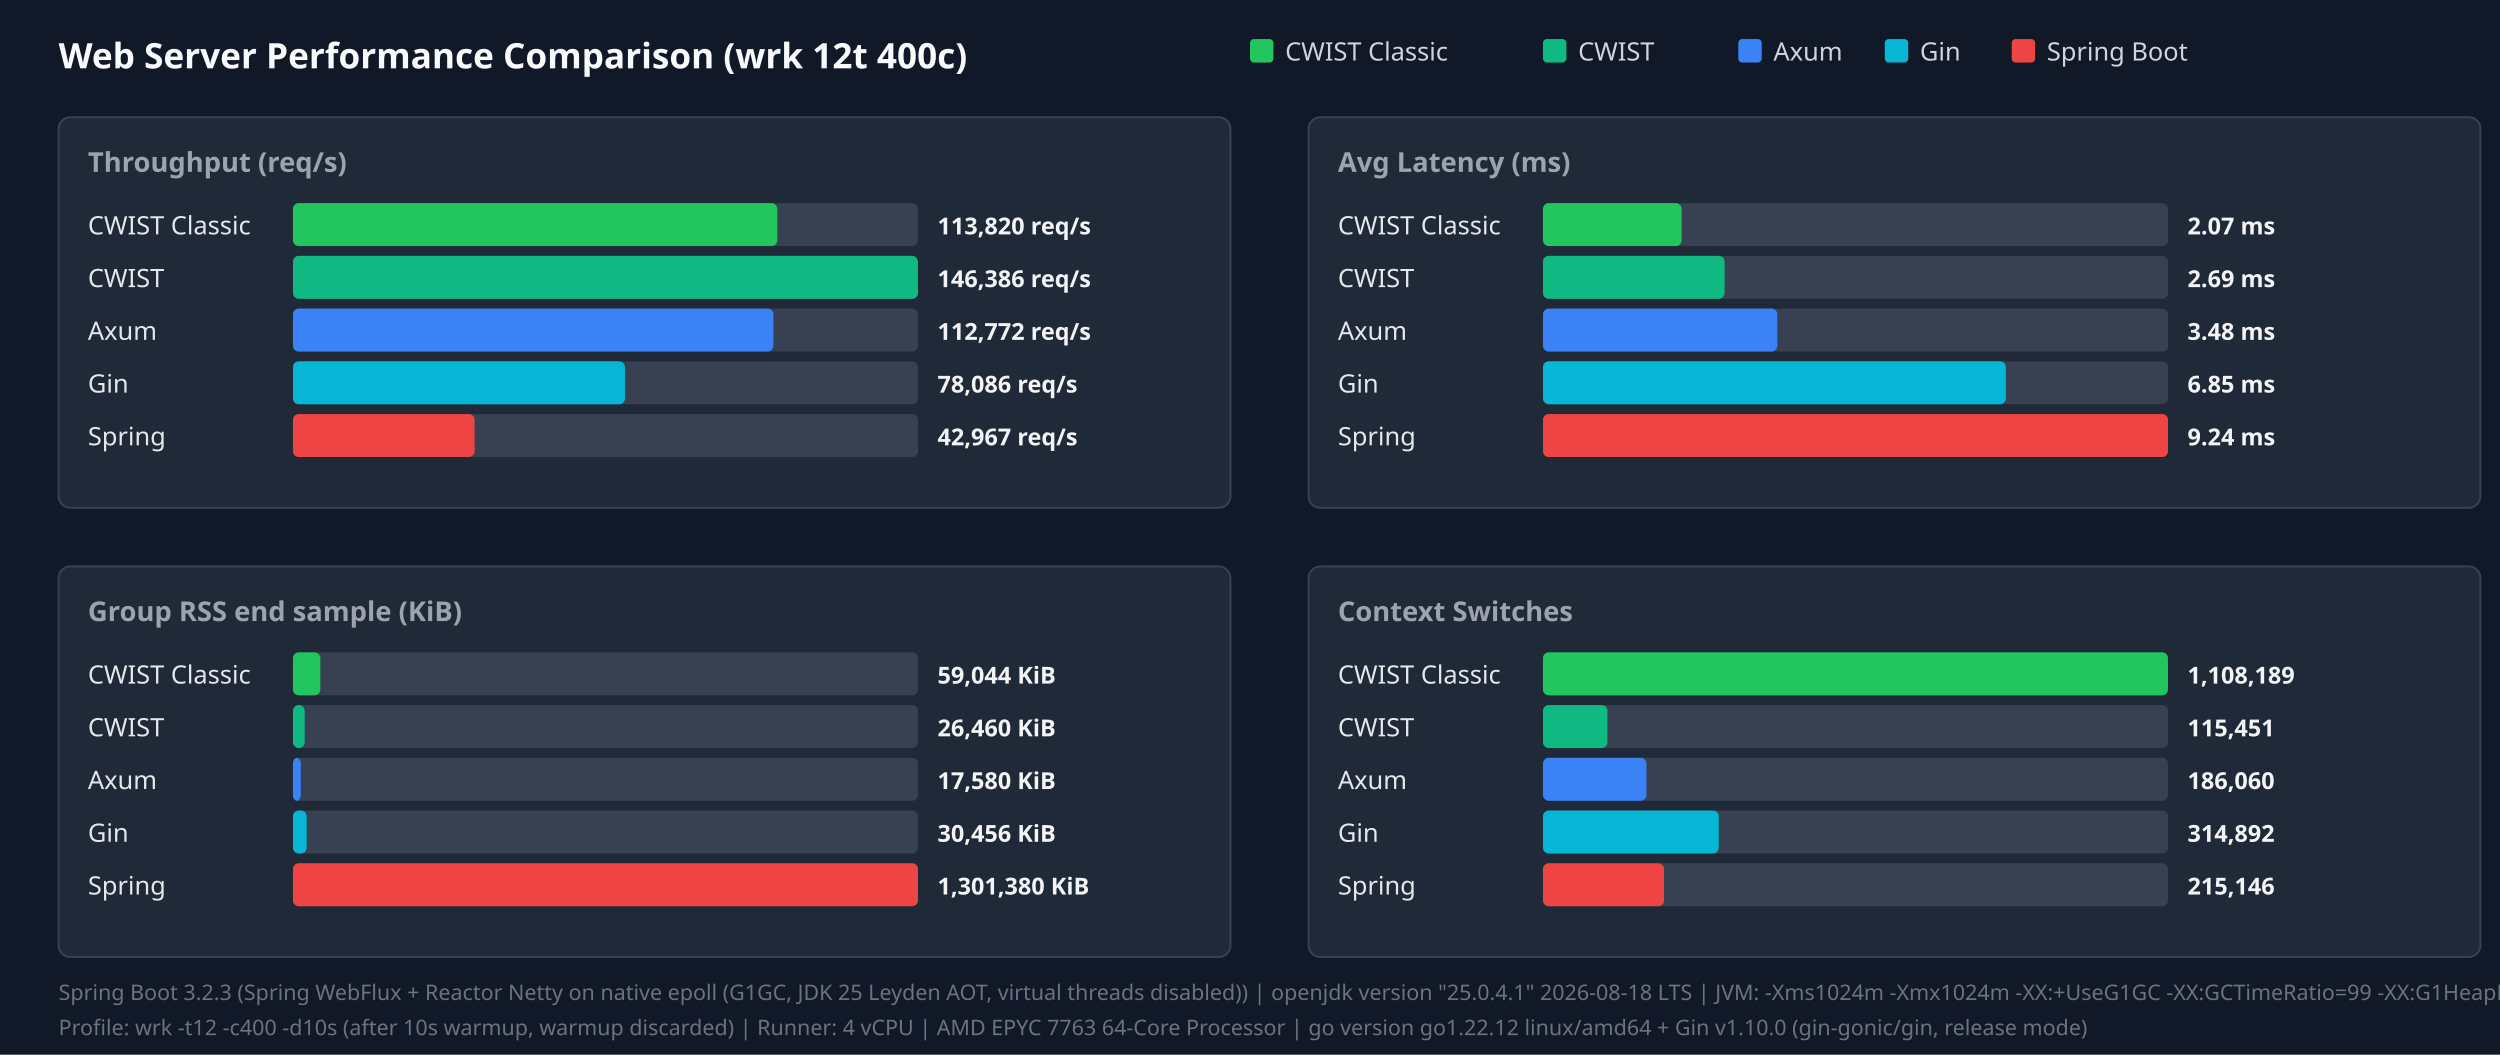
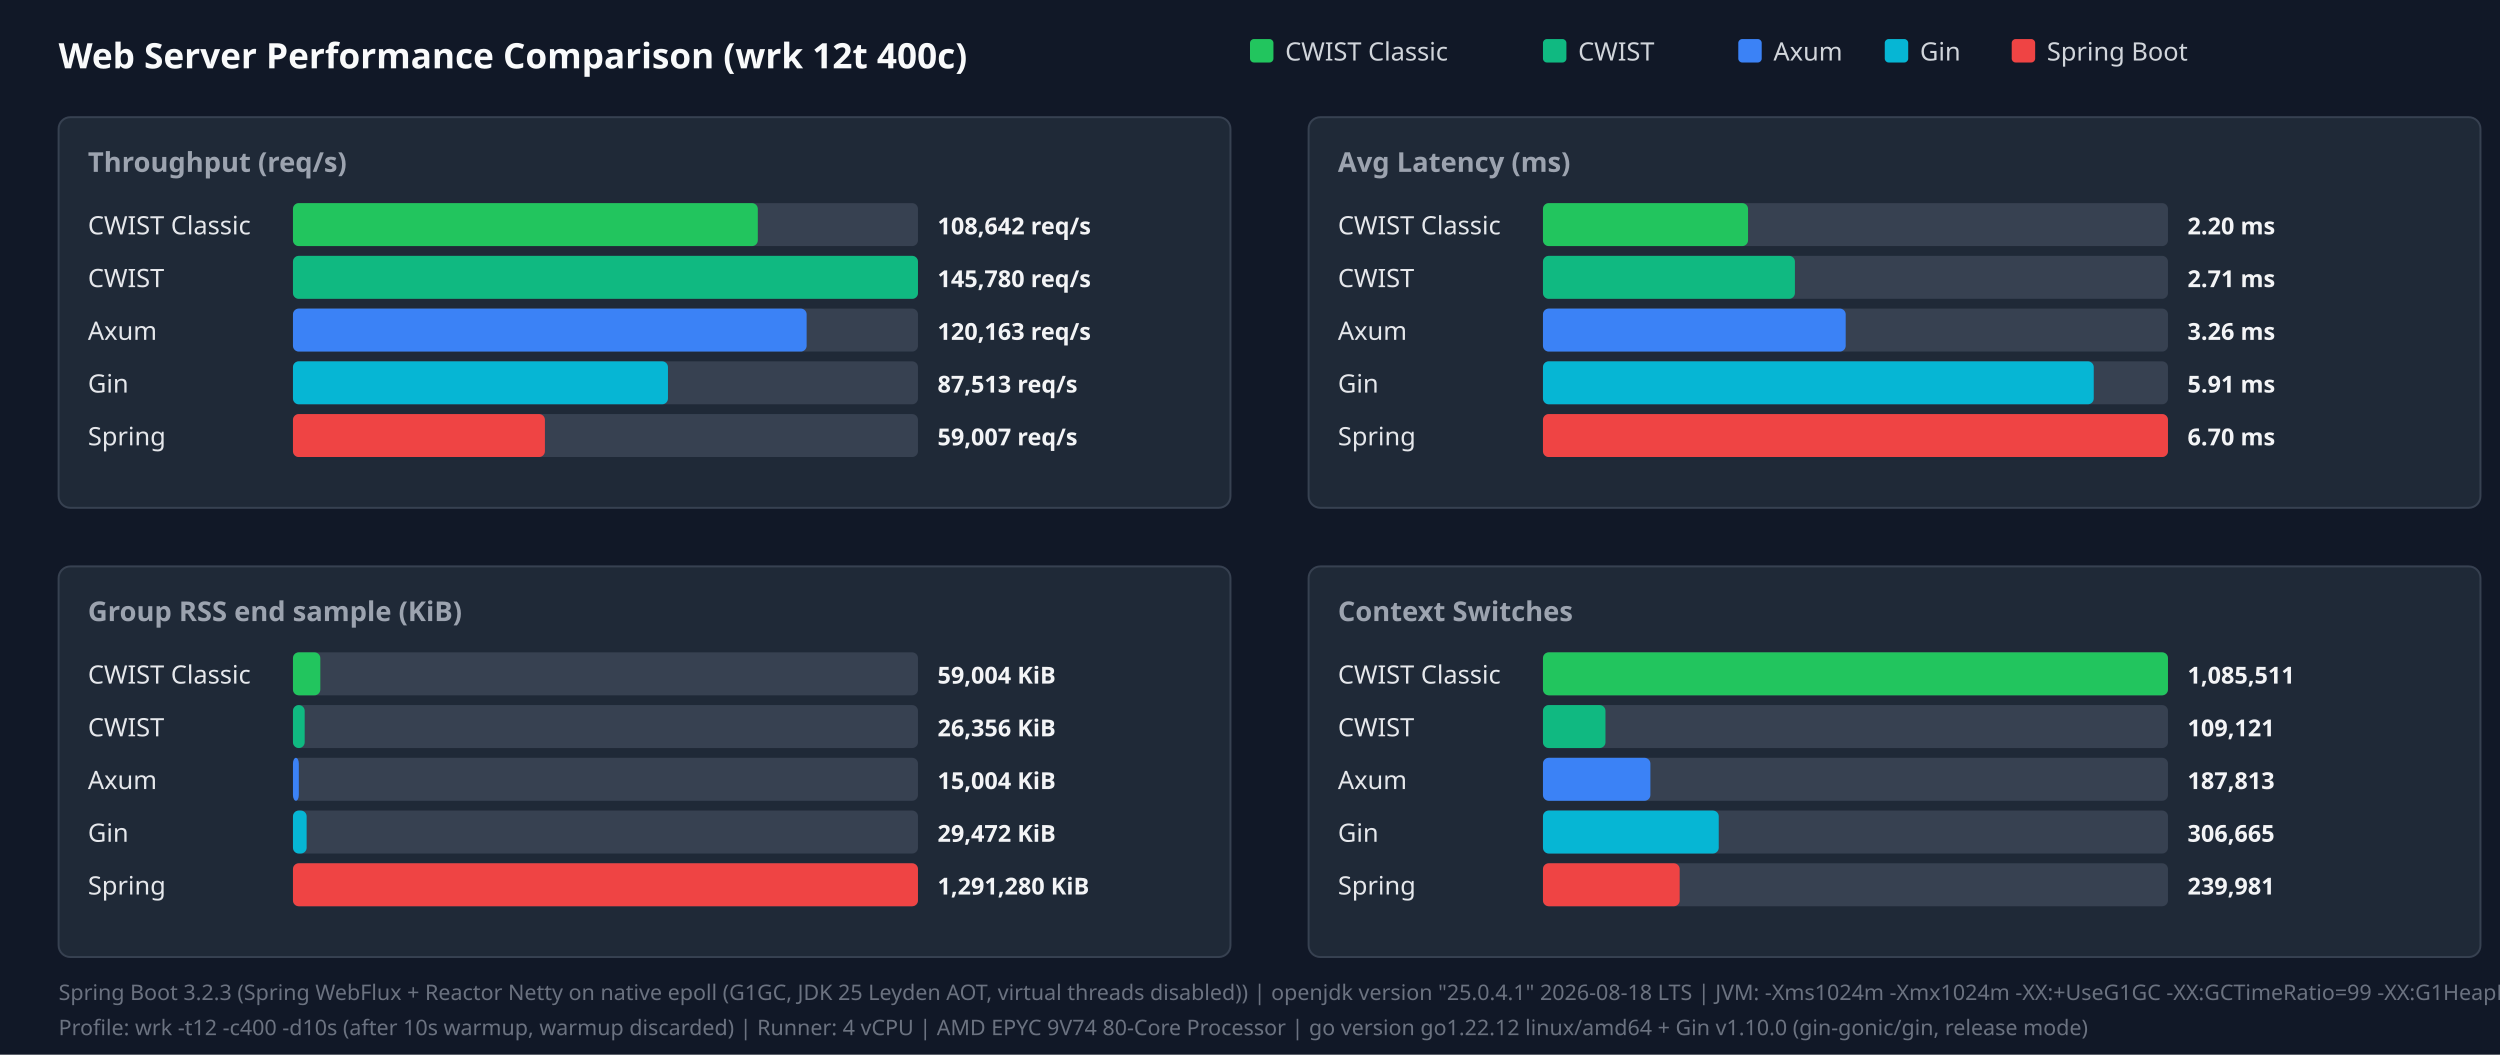
<svg xmlns="http://www.w3.org/2000/svg" width="1280" height="540" viewBox="0 0 1280 540">
  <style>.title{font:18px sans-serif;font-weight:bold;fill:#f9fafb}.panel-title{font:14px sans-serif;font-weight:600;fill:#9ca3af}.legend{font:13px sans-serif;fill:#d1d5db}.bar-label{font:13px sans-serif;font-weight:500;fill:#e5e7eb}.bar-val{font:12px sans-serif;font-weight:bold;fill:#f3f4f6}.footer{font:11px sans-serif;fill:#6b7280}</style>
  <rect width="100%" height="100%" fill="#111827" />
  <text x="30" y="35" class="title">Web Server Performance Comparison (wrk 12t 400c)</text>
  <rect x="640" y="20" width="12" height="12" fill="#22c55e" rx="2" />
  <text x="658" y="31" class="legend">CWIST Classic</text>
  <rect x="790" y="20" width="12" height="12" fill="#10b981" rx="2" />
  <text x="808" y="31" class="legend">CWIST</text>
  <rect x="890" y="20" width="12" height="12" fill="#3b82f6" rx="2" />
  <text x="908" y="31" class="legend">Axum</text>
  <rect x="965" y="20" width="12" height="12" fill="#06b6d4" rx="2" />
  <text x="983" y="31" class="legend">Gin</text>
  <rect x="1030" y="20" width="12" height="12" fill="#ef4444" rx="2" />
  <text x="1048" y="31" class="legend">Spring Boot</text>
  <rect x="30" y="60" width="600" height="200" fill="#1f2937" rx="6" stroke="#374151" />
  <text x="45" y="88" class="panel-title">Throughput (req/s)</text>
  <text x="45" y="120" class="bar-label">CWIST Classic</text>
  <rect x="150" y="104" width="320" height="22" fill="#374151" rx="3" />
-   <rect x="150" y="104" width="248" height="22" fill="#22c55e" rx="3" />
-   <text x="480" y="120" class="bar-val">113,820 req/s</text>
+   <rect x="150" y="104" width="238" height="22" fill="#22c55e" rx="3" />
+   <text x="480" y="120" class="bar-val">108,642 req/s</text>
  <text x="45" y="147" class="bar-label">CWIST</text>
  <rect x="150" y="131" width="320" height="22" fill="#374151" rx="3" />
  <rect x="150" y="131" width="320" height="22" fill="#10b981" rx="3" />
-   <text x="480" y="147" class="bar-val">146,386 req/s</text>
+   <text x="480" y="147" class="bar-val">145,780 req/s</text>
  <text x="45" y="174" class="bar-label">Axum</text>
  <rect x="150" y="158" width="320" height="22" fill="#374151" rx="3" />
-   <rect x="150" y="158" width="246" height="22" fill="#3b82f6" rx="3" />
-   <text x="480" y="174" class="bar-val">112,772 req/s</text>
+   <rect x="150" y="158" width="263" height="22" fill="#3b82f6" rx="3" />
+   <text x="480" y="174" class="bar-val">120,163 req/s</text>
  <text x="45" y="201" class="bar-label">Gin</text>
  <rect x="150" y="185" width="320" height="22" fill="#374151" rx="3" />
-   <rect x="150" y="185" width="170" height="22" fill="#06b6d4" rx="3" />
-   <text x="480" y="201" class="bar-val">78,086 req/s</text>
+   <rect x="150" y="185" width="192" height="22" fill="#06b6d4" rx="3" />
+   <text x="480" y="201" class="bar-val">87,513 req/s</text>
  <text x="45" y="228" class="bar-label">Spring</text>
  <rect x="150" y="212" width="320" height="22" fill="#374151" rx="3" />
-   <rect x="150" y="212" width="93" height="22" fill="#ef4444" rx="3" />
-   <text x="480" y="228" class="bar-val">42,967 req/s</text>
+   <rect x="150" y="212" width="129" height="22" fill="#ef4444" rx="3" />
+   <text x="480" y="228" class="bar-val">59,007 req/s</text>
  <rect x="670" y="60" width="600" height="200" fill="#1f2937" rx="6" stroke="#374151" />
  <text x="685" y="88" class="panel-title">Avg Latency (ms)</text>
  <text x="685" y="120" class="bar-label">CWIST Classic</text>
  <rect x="790" y="104" width="320" height="22" fill="#374151" rx="3" />
-   <rect x="790" y="104" width="71" height="22" fill="#22c55e" rx="3" />
-   <text x="1120" y="120" class="bar-val">2.07 ms</text>
+   <rect x="790" y="104" width="105" height="22" fill="#22c55e" rx="3" />
+   <text x="1120" y="120" class="bar-val">2.20 ms</text>
  <text x="685" y="147" class="bar-label">CWIST</text>
  <rect x="790" y="131" width="320" height="22" fill="#374151" rx="3" />
-   <rect x="790" y="131" width="93" height="22" fill="#10b981" rx="3" />
-   <text x="1120" y="147" class="bar-val">2.69 ms</text>
+   <rect x="790" y="131" width="129" height="22" fill="#10b981" rx="3" />
+   <text x="1120" y="147" class="bar-val">2.71 ms</text>
  <text x="685" y="174" class="bar-label">Axum</text>
  <rect x="790" y="158" width="320" height="22" fill="#374151" rx="3" />
-   <rect x="790" y="158" width="120" height="22" fill="#3b82f6" rx="3" />
-   <text x="1120" y="174" class="bar-val">3.48 ms</text>
+   <rect x="790" y="158" width="155" height="22" fill="#3b82f6" rx="3" />
+   <text x="1120" y="174" class="bar-val">3.26 ms</text>
  <text x="685" y="201" class="bar-label">Gin</text>
  <rect x="790" y="185" width="320" height="22" fill="#374151" rx="3" />
-   <rect x="790" y="185" width="237" height="22" fill="#06b6d4" rx="3" />
-   <text x="1120" y="201" class="bar-val">6.85 ms</text>
+   <rect x="790" y="185" width="282" height="22" fill="#06b6d4" rx="3" />
+   <text x="1120" y="201" class="bar-val">5.91 ms</text>
  <text x="685" y="228" class="bar-label">Spring</text>
  <rect x="790" y="212" width="320" height="22" fill="#374151" rx="3" />
  <rect x="790" y="212" width="320" height="22" fill="#ef4444" rx="3" />
-   <text x="1120" y="228" class="bar-val">9.24 ms</text>
+   <text x="1120" y="228" class="bar-val">6.70 ms</text>
  <rect x="30" y="290" width="600" height="200" fill="#1f2937" rx="6" stroke="#374151" />
  <text x="45" y="318" class="panel-title">Group RSS end sample (KiB)</text>
  <text x="45" y="350" class="bar-label">CWIST Classic</text>
  <rect x="150" y="334" width="320" height="22" fill="#374151" rx="3" />
  <rect x="150" y="334" width="14" height="22" fill="#22c55e" rx="3" />
-   <text x="480" y="350" class="bar-val">59,044 KiB</text>
+   <text x="480" y="350" class="bar-val">59,004 KiB</text>
  <text x="45" y="377" class="bar-label">CWIST</text>
  <rect x="150" y="361" width="320" height="22" fill="#374151" rx="3" />
  <rect x="150" y="361" width="6" height="22" fill="#10b981" rx="3" />
-   <text x="480" y="377" class="bar-val">26,460 KiB</text>
+   <text x="480" y="377" class="bar-val">26,356 KiB</text>
  <text x="45" y="404" class="bar-label">Axum</text>
  <rect x="150" y="388" width="320" height="22" fill="#374151" rx="3" />
-   <rect x="150" y="388" width="4" height="22" fill="#3b82f6" rx="3" />
-   <text x="480" y="404" class="bar-val">17,580 KiB</text>
+   <rect x="150" y="388" width="3" height="22" fill="#3b82f6" rx="3" />
+   <text x="480" y="404" class="bar-val">15,004 KiB</text>
  <text x="45" y="431" class="bar-label">Gin</text>
  <rect x="150" y="415" width="320" height="22" fill="#374151" rx="3" />
  <rect x="150" y="415" width="7" height="22" fill="#06b6d4" rx="3" />
-   <text x="480" y="431" class="bar-val">30,456 KiB</text>
+   <text x="480" y="431" class="bar-val">29,472 KiB</text>
  <text x="45" y="458" class="bar-label">Spring</text>
  <rect x="150" y="442" width="320" height="22" fill="#374151" rx="3" />
  <rect x="150" y="442" width="320" height="22" fill="#ef4444" rx="3" />
-   <text x="480" y="458" class="bar-val">1,301,380 KiB</text>
+   <text x="480" y="458" class="bar-val">1,291,280 KiB</text>
  <rect x="670" y="290" width="600" height="200" fill="#1f2937" rx="6" stroke="#374151" />
  <text x="685" y="318" class="panel-title">Context Switches</text>
  <text x="685" y="350" class="bar-label">CWIST Classic</text>
  <rect x="790" y="334" width="320" height="22" fill="#374151" rx="3" />
  <rect x="790" y="334" width="320" height="22" fill="#22c55e" rx="3" />
-   <text x="1120" y="350" class="bar-val">1,108,189</text>
+   <text x="1120" y="350" class="bar-val">1,085,511</text>
  <text x="685" y="377" class="bar-label">CWIST</text>
  <rect x="790" y="361" width="320" height="22" fill="#374151" rx="3" />
-   <rect x="790" y="361" width="33" height="22" fill="#10b981" rx="3" />
-   <text x="1120" y="377" class="bar-val">115,451</text>
+   <rect x="790" y="361" width="32" height="22" fill="#10b981" rx="3" />
+   <text x="1120" y="377" class="bar-val">109,121</text>
  <text x="685" y="404" class="bar-label">Axum</text>
  <rect x="790" y="388" width="320" height="22" fill="#374151" rx="3" />
-   <rect x="790" y="388" width="53" height="22" fill="#3b82f6" rx="3" />
-   <text x="1120" y="404" class="bar-val">186,060</text>
+   <rect x="790" y="388" width="55" height="22" fill="#3b82f6" rx="3" />
+   <text x="1120" y="404" class="bar-val">187,813</text>
  <text x="685" y="431" class="bar-label">Gin</text>
  <rect x="790" y="415" width="320" height="22" fill="#374151" rx="3" />
  <rect x="790" y="415" width="90" height="22" fill="#06b6d4" rx="3" />
-   <text x="1120" y="431" class="bar-val">314,892</text>
+   <text x="1120" y="431" class="bar-val">306,665</text>
  <text x="685" y="458" class="bar-label">Spring</text>
  <rect x="790" y="442" width="320" height="22" fill="#374151" rx="3" />
-   <rect x="790" y="442" width="62" height="22" fill="#ef4444" rx="3" />
-   <text x="1120" y="458" class="bar-val">215,146</text>
+   <rect x="790" y="442" width="70" height="22" fill="#ef4444" rx="3" />
+   <text x="1120" y="458" class="bar-val">239,981</text>
  <text x="30" y="512" class="footer">Spring Boot 3.2.3 (Spring WebFlux + Reactor Netty on native epoll (G1GC, JDK 25 Leyden AOT, virtual threads disabled)) | openjdk version "25.0.4.1" 2026-08-18 LTS | JVM: -Xms1024m -Xmx1024m   -XX:+UseG1GC -XX:GCTimeRatio=99 -XX:G1HeapRegionSize=1m   -XX:+AlwaysPreTouch   -XX:CompileThreshold=1500 -XX:CICompilerCount=4   -Djava.security.egd=file:/dev/urandom   -Djava.net.preferIPv4Stack=true   -Dio.netty.allocator.type=pooled   -Dio.netty.leakDetection.level=disabled   -Dio.netty.buffer.checkBounds=false   -Dio.netty.buffer.checkAccessible=false   -Dreactor.netty.ioWorkerCount=4   -Xlog:gc*:file=/tmp/spring_gc.log:time,uptime,level,tags -XX:+AOTClassLinking -XX:AOTCache=/tmp/spring_bench/app.aot (JEP 483 + JEP 514 single-step AOT)</text>
-   <text x="30" y="530" class="footer">Profile: wrk -t12 -c400 -d10s (after 10s warmup, warmup discarded) | Runner: 4 vCPU | AMD EPYC 7763 64-Core Processor | go version go1.22.12 linux/amd64 + Gin v1.10.0 (gin-gonic/gin, release mode)</text>
+   <text x="30" y="530" class="footer">Profile: wrk -t12 -c400 -d10s (after 10s warmup, warmup discarded) | Runner: 4 vCPU | AMD EPYC 9V74 80-Core Processor | go version go1.22.12 linux/amd64 + Gin v1.10.0 (gin-gonic/gin, release mode)</text>
</svg>
